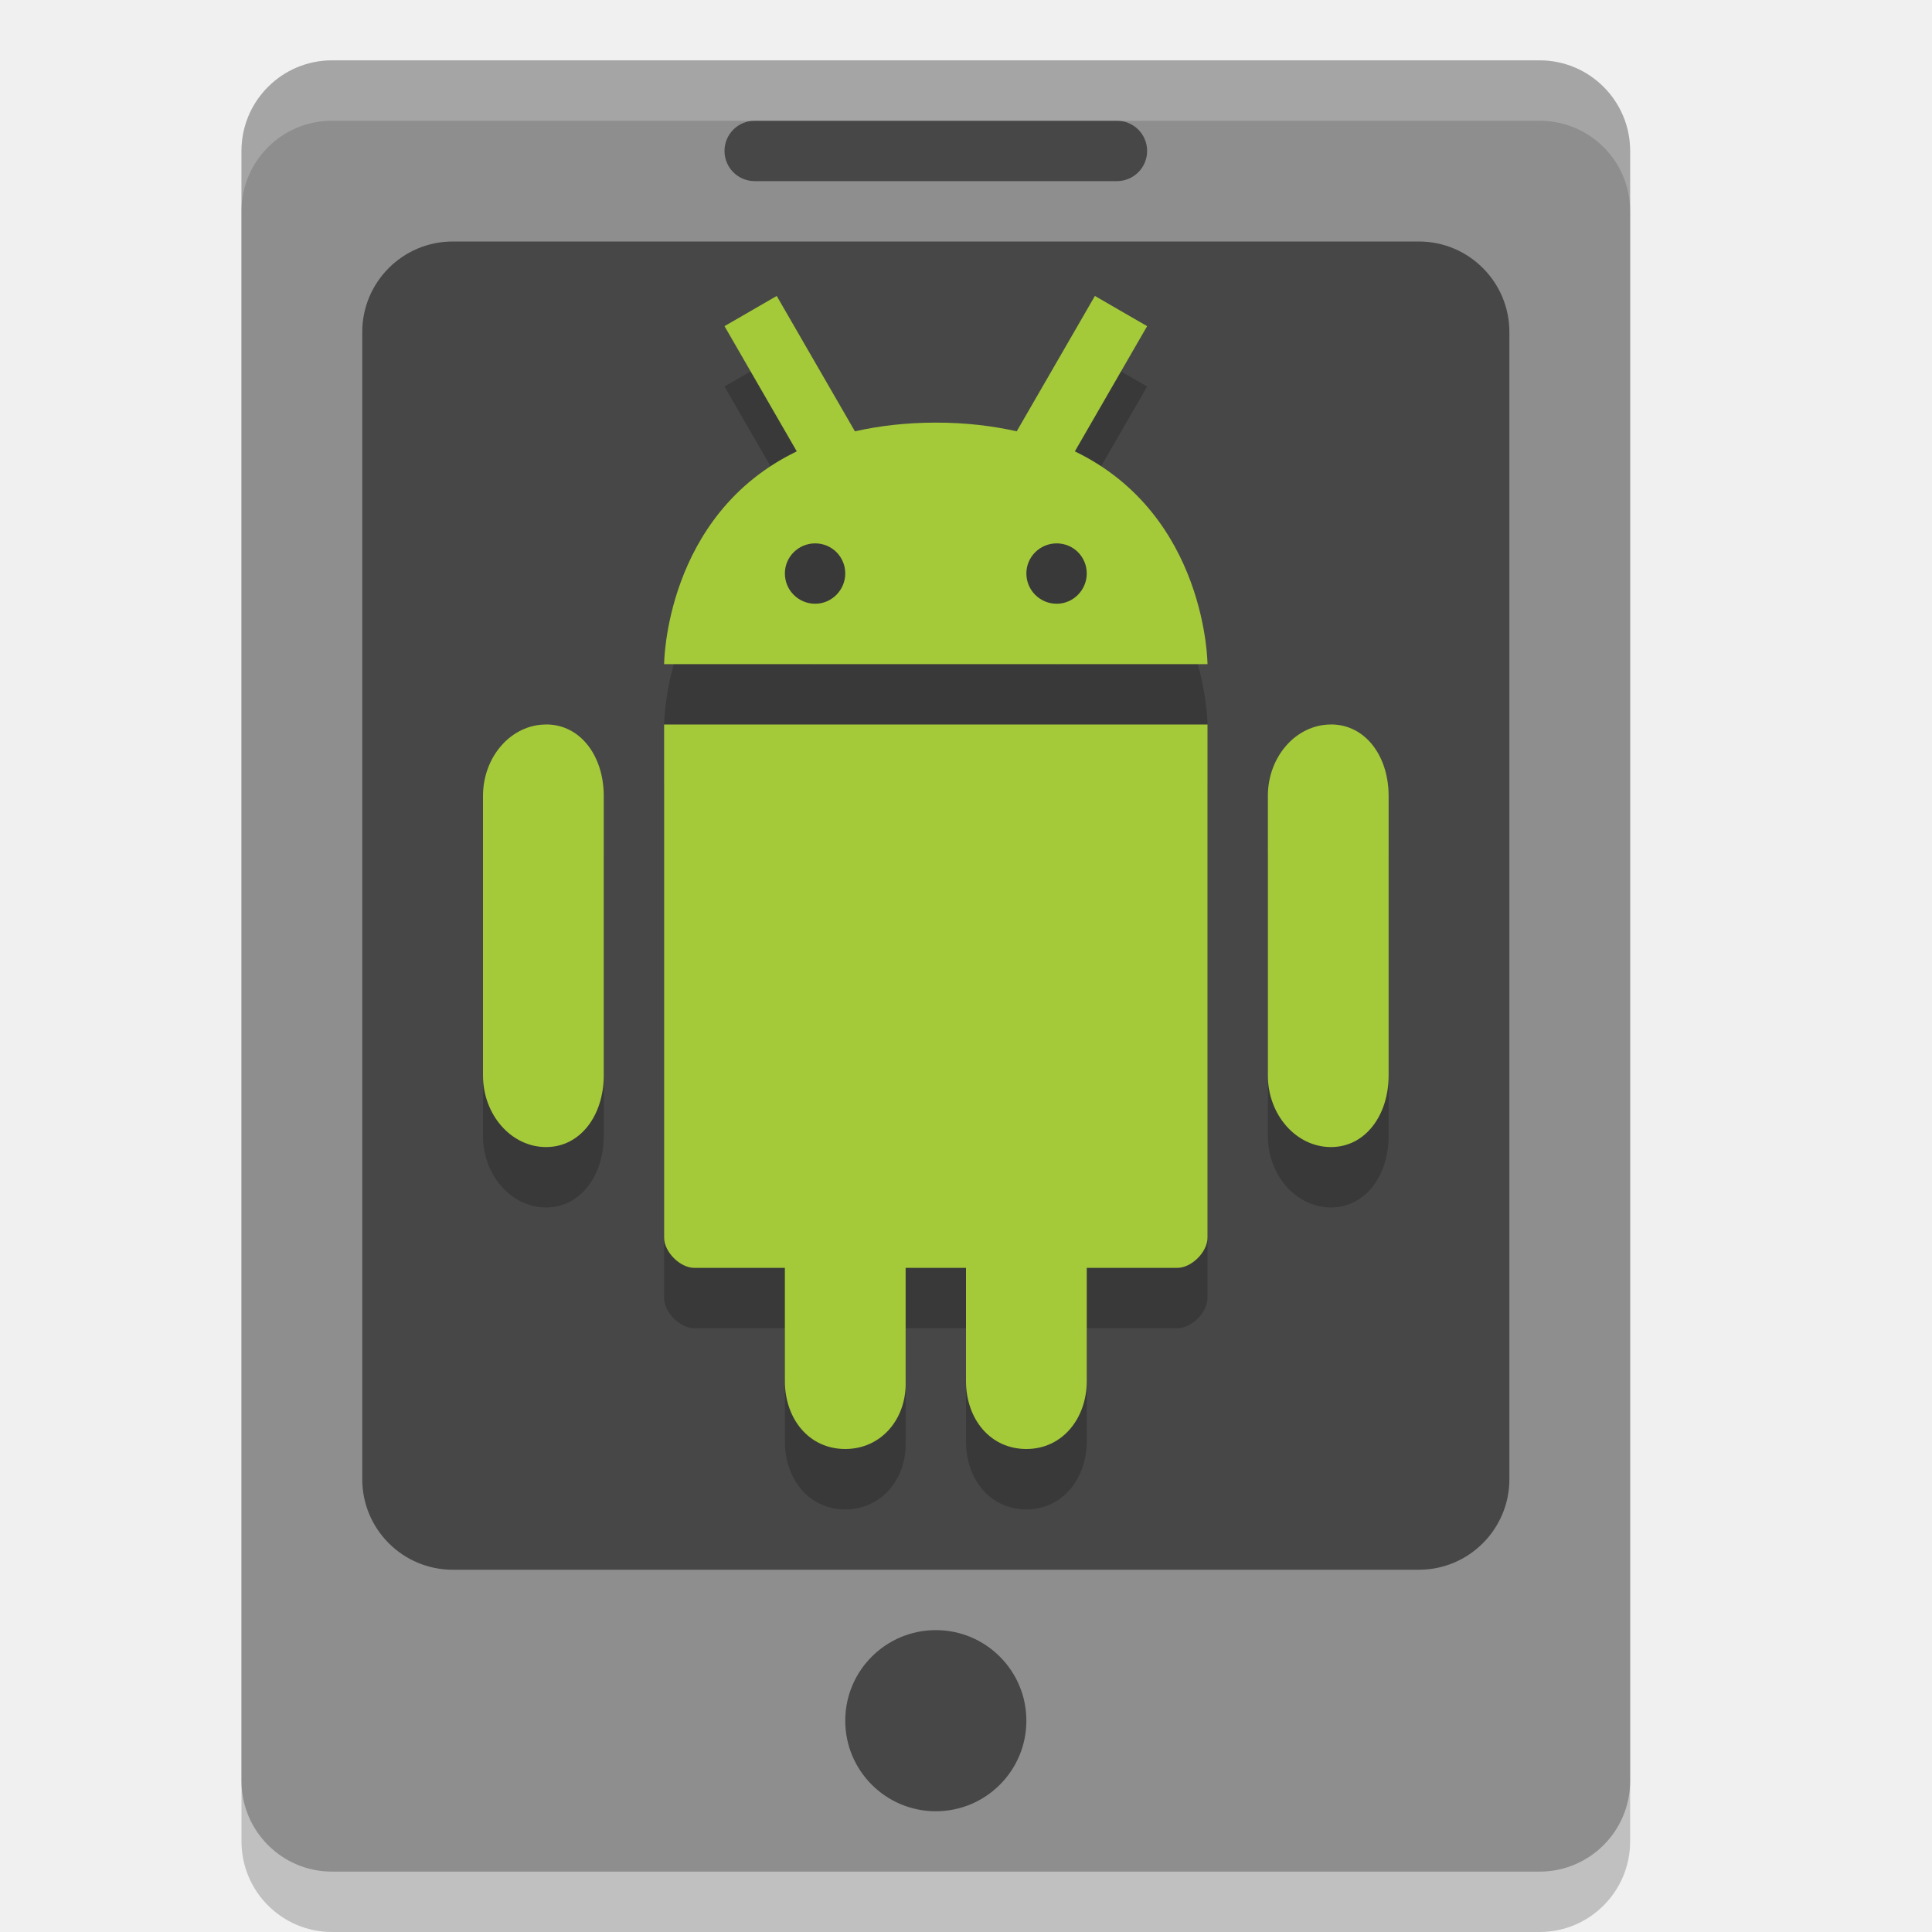
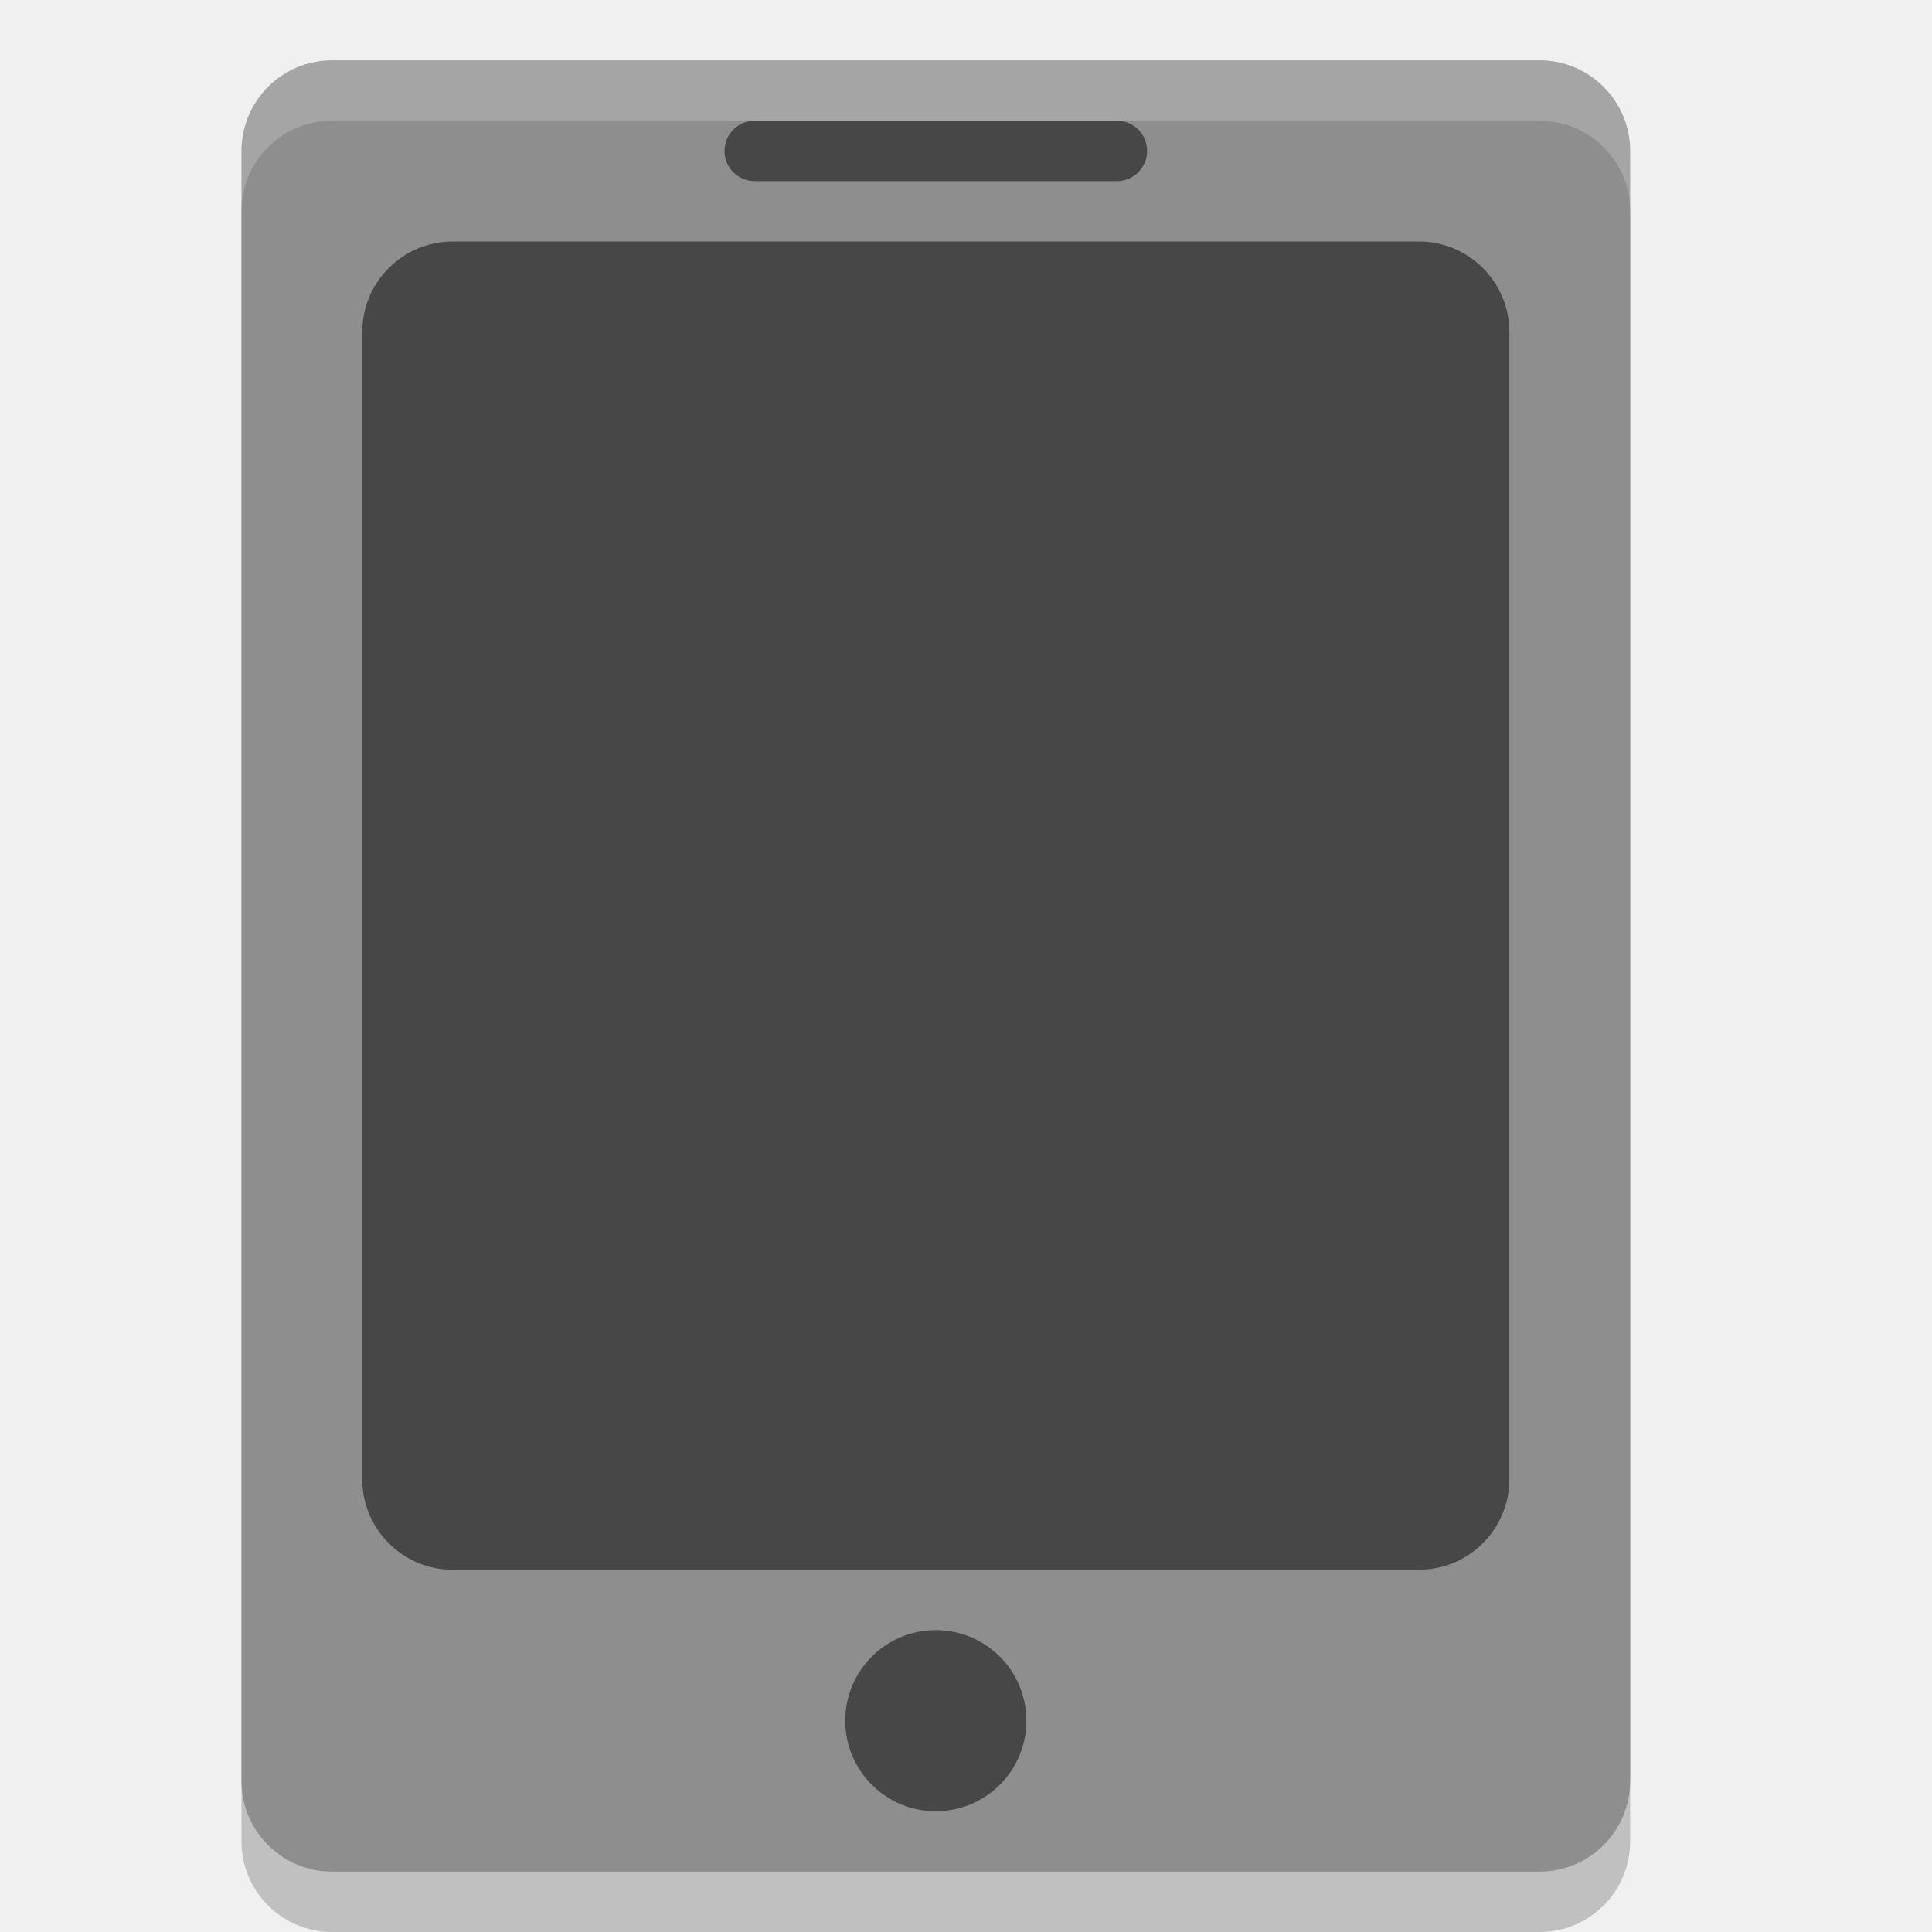
<svg xmlns="http://www.w3.org/2000/svg" width="32" height="32" version="1">
  <rect style="opacity:0.2" width="23" height="30" x="4" y="2" rx="1.5" ry="1.5" />
  <rect style="fill:#8e8e8e" width="23" height="30" x="4" y="1" rx="1.5" ry="1.5" />
  <rect style="opacity:0.5" width="19" height="22" x="6" y="4" rx="1.5" ry="1.5" />
  <rect style="opacity:0.5" width="7" height="1" x="12" y="2" rx=".5" ry=".5" />
  <circle style="opacity:0.5" cx="15.5" cy="28.5" r="1.5" />
-   <g style="opacity:0.2">
-     <path d="M 9.084,12.539" />
-     <path d="M 17.461,10.779" />
-     <path d="M 9.044,13 C 8.469,13 8,13.53 8,14.183 V 18.813 C 8,19.466 8.469,19.999 9.044,19.999 9.619,19.999 10,19.466 10,18.813 V 14.183 C 10,13.529 9.62,12.999 9.044,12.999" />
-     <path d="M 11,13 V 21.5 C 11,21.736 11.264,22 11.5,22 H 13 V 23.875 C 13,24.497 13.396,25 14,25 14.6,25 15.02,24.497 15,23.875 V 22 H 16 V 23.875 C 16,24.497 16.396,25 17,25 17.6,25 18,24.489 18,23.875 V 22 H 19.5 C 19.736,22 20,21.736 20,21.5 V 13 Z" />
-     <path d="M 22.044,13 C 21.469,13 21,13.53 21,14.183 V 18.813 C 21,19.466 21.469,19.999 22.044,19.999 22.619,19.999 23,19.466 23,18.813 V 14.183 C 23,13.529 22.62,12.999 22.044,12.999" />
-     <path d="M 12.865,5.902 12,6.402 13.197,8.476 C 11.009,9.533 11,12 11,12 H 20 C 20,12 19.99,9.533 17.803,8.476 L 19,6.402 18.135,5.902 16.84,8.144 C 16.443,8.055 16.005,8 15.502,8 14.998,8 14.558,8.055 14.16,8.144 Z M 13.502,10 C 13.779,10 14,10.223 14,10.498 14,10.773 13.776,11 13.502,11 13.225,11 13,10.776 13,10.498 13,10.223 13.225,10 13.502,10 Z M 17.502,10 C 17.779,10 18,10.223 18,10.498 18,10.773 17.776,11 17.502,11 17.225,11 17,10.776 17,10.498 17,10.223 17.225,10 17.502,10 Z" />
-   </g>
-   <g style="fill:#a4ca39">
-     <path d="M 9.084,11.539" />
-     <path d="M 17.461,9.779" />
-     <path d="M 9.044,12 C 8.469,12 8,12.53 8,13.183 V 17.813 C 8,18.466 8.469,18.999 9.044,18.999 9.619,18.999 10,18.466 10,17.813 V 13.183 C 10,12.529 9.62,11.999 9.044,11.999" />
-     <path d="M 11,12 V 20.5 C 11,20.736 11.264,21 11.5,21 H 13 V 22.875 C 13,23.497 13.396,24 14,24 14.6,24 15.02,23.497 15,22.875 V 21 H 16 V 22.875 C 16,23.497 16.396,24 17,24 17.6,24 18,23.489 18,22.875 V 21 H 19.5 C 19.736,21 20,20.736 20,20.5 V 12 Z" />
-     <path d="M 22.044,12 C 21.469,12 21,12.53 21,13.183 V 17.813 C 21,18.466 21.469,18.999 22.044,18.999 22.619,18.999 23,18.466 23,17.813 V 13.183 C 23,12.529 22.62,11.999 22.044,11.999" />
-     <path d="M 12.865,4.902 12,5.402 13.197,7.476 C 11.009,8.533 11,11 11,11 H 20 C 20,11 19.99,8.533 17.803,7.476 L 19,5.402 18.135,4.902 16.84,7.144 C 16.443,7.055 16.005,7 15.502,7 14.998,7 14.558,7.055 14.16,7.144 Z M 13.502,9 C 13.779,9 14,9.223 14,9.498 14,9.773 13.776,10 13.502,10 13.225,10 13,9.776 13,9.498 13,9.223 13.225,9 13.502,9 Z M 17.502,9 C 17.779,9 18,9.223 18,9.498 18,9.773 17.776,10 17.502,10 17.225,10 17,9.776 17,9.498 17,9.223 17.225,9 17.502,9 Z" />
-   </g>
  <path style="opacity:0.2;fill:#ffffff" d="M 5.5 1 C 4.669 1 4 1.669 4 2.5 L 4 3.5 C 4 2.669 4.669 2 5.5 2 L 25.5 2 C 26.331 2 27 2.669 27 3.5 L 27 2.5 C 27 1.669 26.331 1 25.5 1 L 5.5 1 z" />
</svg>
